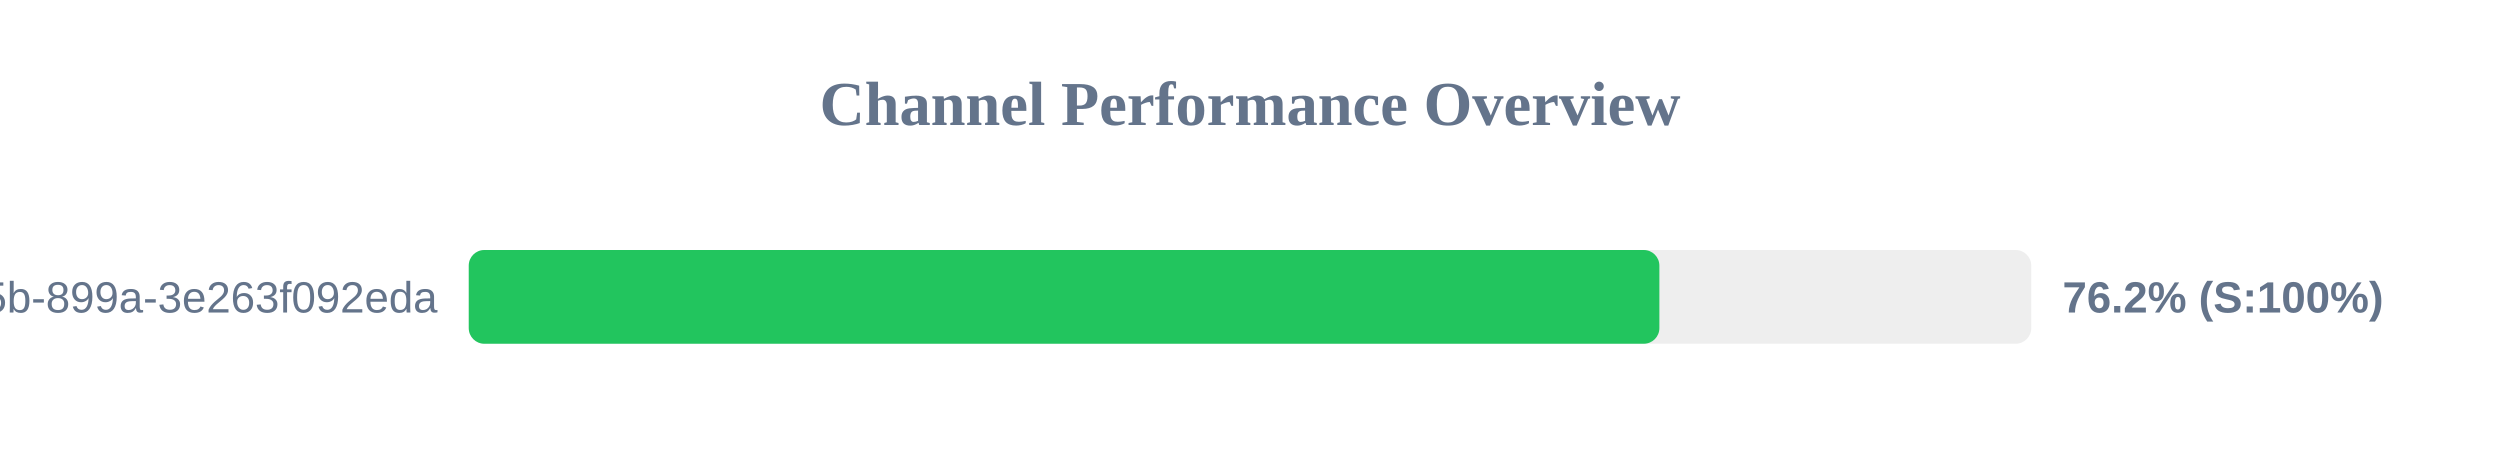
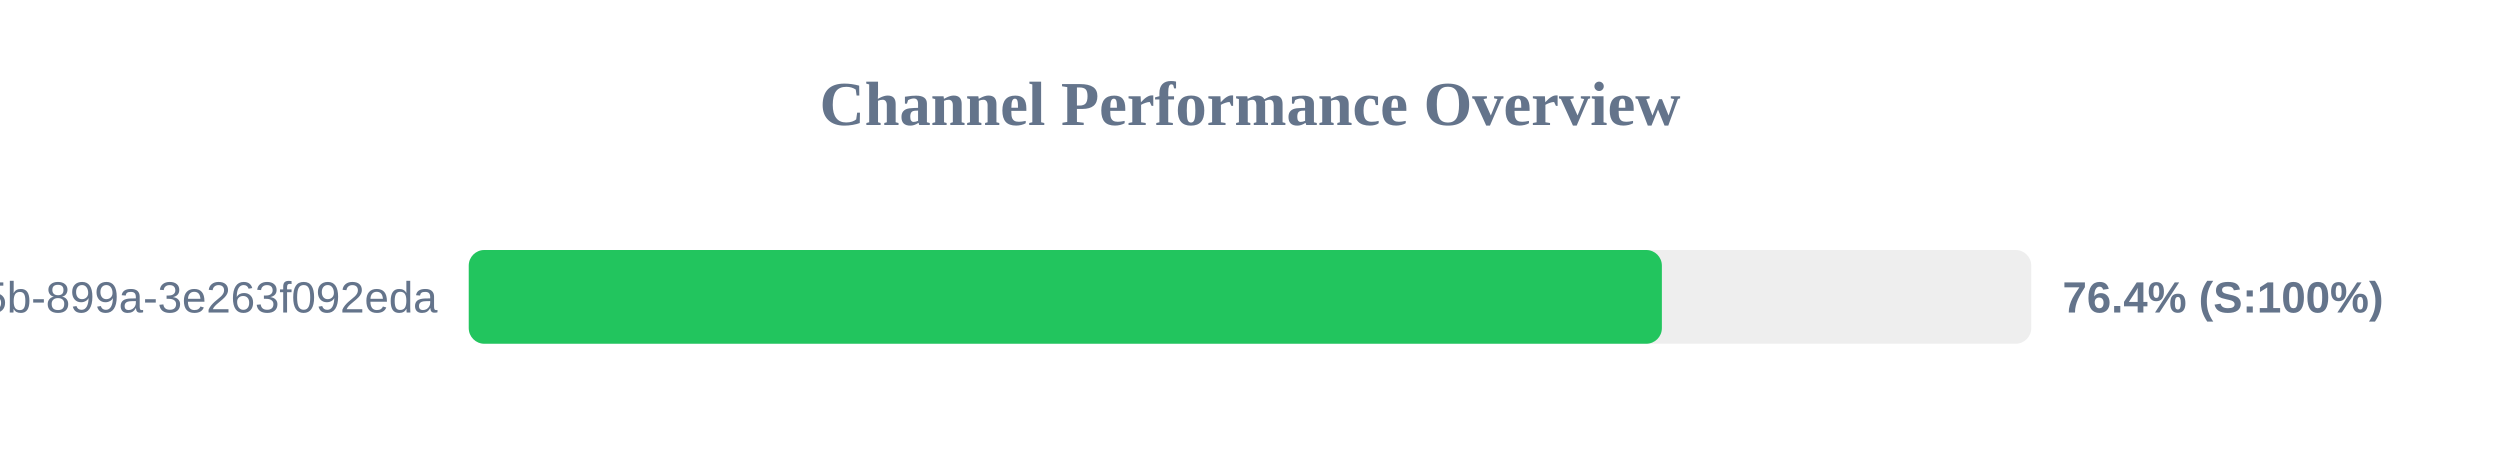
<svg xmlns="http://www.w3.org/2000/svg" width="800" height="150" version="1.1">
  <style>
        .row { font: 14px Arial; fill: #64748b; }
        .score { font: bold 14px Arial; fill: #64748b; }
    </style>
  <text x="400" y="40" text-anchor="middle" font-size="20px" font-weight="bold" fill="#64748b">Channel Performance Overview</text>
  <rect x="150" y="80" width="500" height="30" fill="#eee" rx="5" />
-   <rect x="150" y="80" width="381.0" height="30" fill="#22c55e" rx="5" />
+   <rect x="150" y="80" width="381.8" height="30" fill="#22c55e" rx="5" />
  <text x="140" y="100" text-anchor="end" class="row">?uuid=6bf726db-fb0b-405b-899a-3e263f092eda</text>
-   <text x="660" y="100" text-anchor="start" class="score">76.2% (S:100%)</text>
+   <text x="660" y="100" text-anchor="start" class="score">76.4% (S:100%)</text>
</svg>
